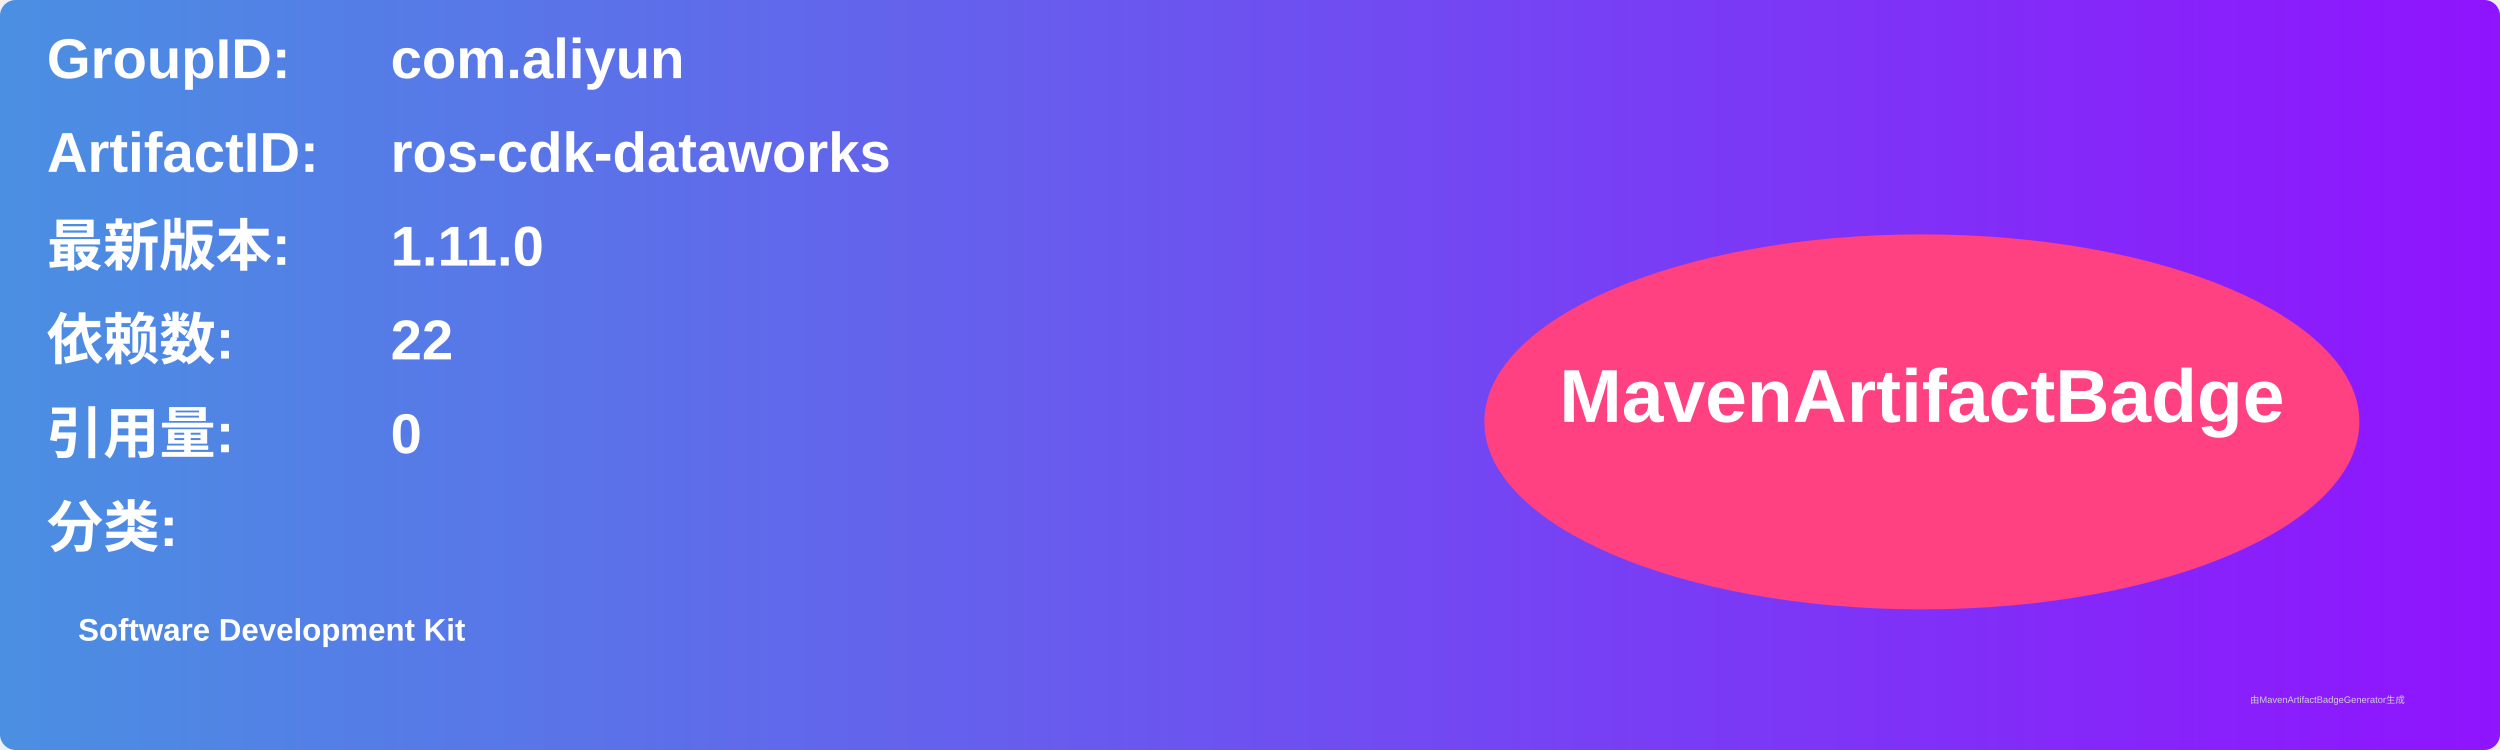
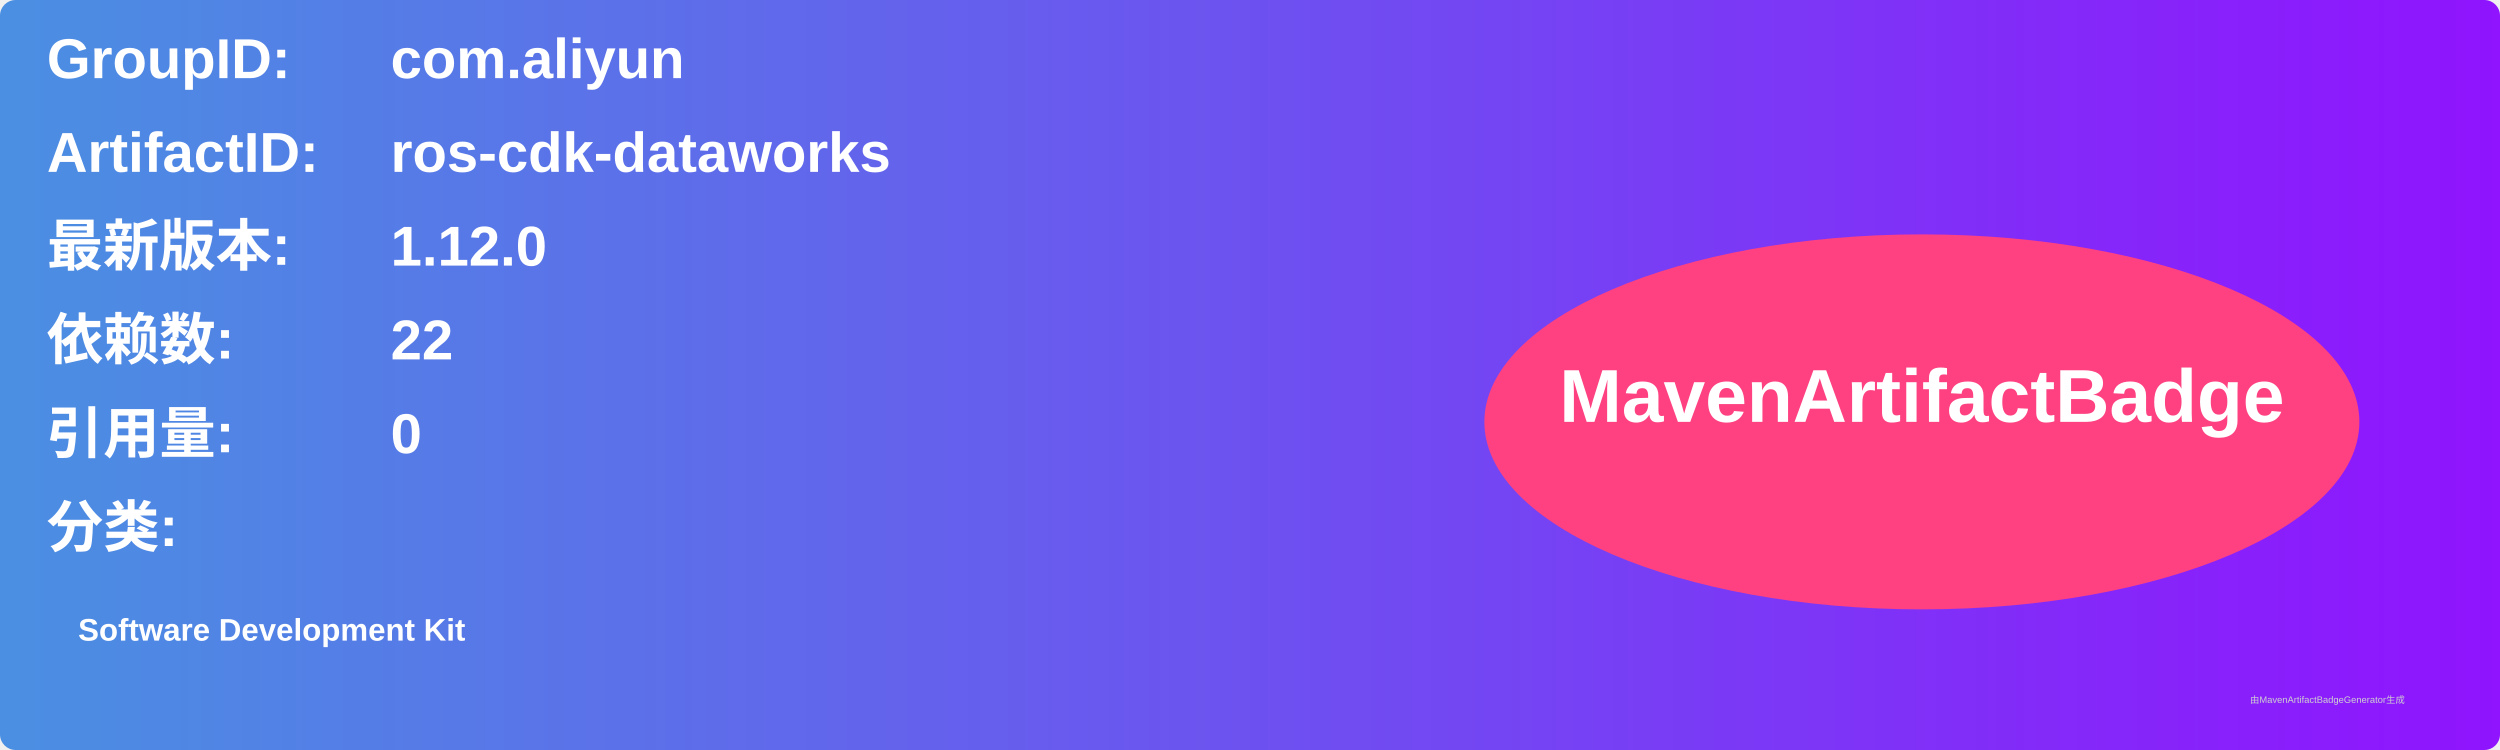
<svg xmlns="http://www.w3.org/2000/svg" width="800" height="240" viewBox="0 0 800 240">
  <linearGradient id="grad" x1="0%" y1="0%" x2="100%" y2="0%">
    <stop offset="0%" stop-color="#4a90e2" />
    <stop offset="100%" stop-color="#9013fe" />
  </linearGradient>
  <rect width="100%" height="100%" rx="5" ry="5" fill="url(#grad)" />
  <g transform="translate(15, 15)">
    <text x="0" y="10" font-family="Arial" font-size="18" fill="white" font-weight="bold" width="260">GroupID:</text>
    <text x="110" y="10" font-family="Arial" font-size="18" fill="white" font-weight="bold" width="460">com.aliyun</text>
    <text x="0" y="40" font-family="Arial" font-size="18" fill="white" font-weight="bold" width="260">ArtifactID:</text>
    <text x="110" y="40" font-family="Arial" font-size="18" fill="white" font-weight="bold" width="460">ros-cdk-dataworks</text>
    <text x="0" y="70" font-family="Arial" font-size="18" fill="white" font-weight="bold">最新版本:</text>
    <text x="110" y="70" font-family="Arial" font-size="18" fill="white" font-weight="bold">
-       <tspan font-weight="bold">1.11.0</tspan>
+       <tspan font-weight="bold">1.12.0</tspan>
    </text>
    <text x="0" y="100" font-family="Arial" font-size="18" fill="white" font-weight="bold">依赖数: </text>
    <text x="110" y="100" font-family="Arial" font-size="18" fill="white">
      <tspan font-weight="bold">22</tspan>
    </text>
    <text x="0" y="130" font-family="Arial" font-size="18" fill="white" font-weight="bold">引用量: </text>
    <text x="110" y="130" font-family="Arial" font-size="18" fill="white">
      <tspan font-weight="bold">0</tspan>
    </text>
    <text x="0" y="160" font-family="Arial" font-size="18" fill="white" font-weight="bold">分类:</text>
    <text x="10" y="190" font-family="Arial" font-size="10" fill="white">
      <tspan font-weight="bold">Software Development Kit</tspan>
    </text>
    <ellipse cx="600" cy="120" rx="140" ry="60" fill="#ff4081" />
    <text x="600" y="120" text-anchor="middle" font-family="Arial" font-size="24" fill="white" font-weight="bold">MavenArtifactBadge</text>
  </g>
  <text x="720" y="225" font-family="Arial" font-size="3" fill="#d0d0d0">由MavenArtifactBadgeGenerator生成</text>
</svg>
